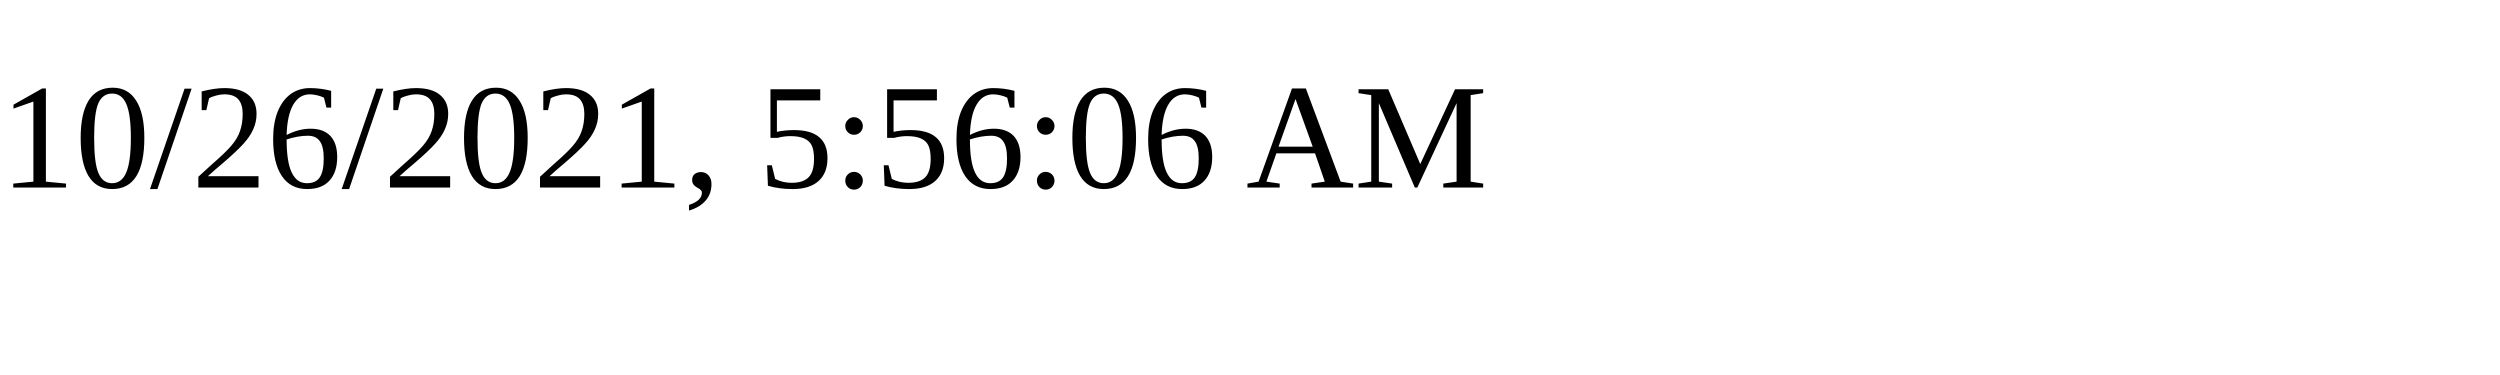
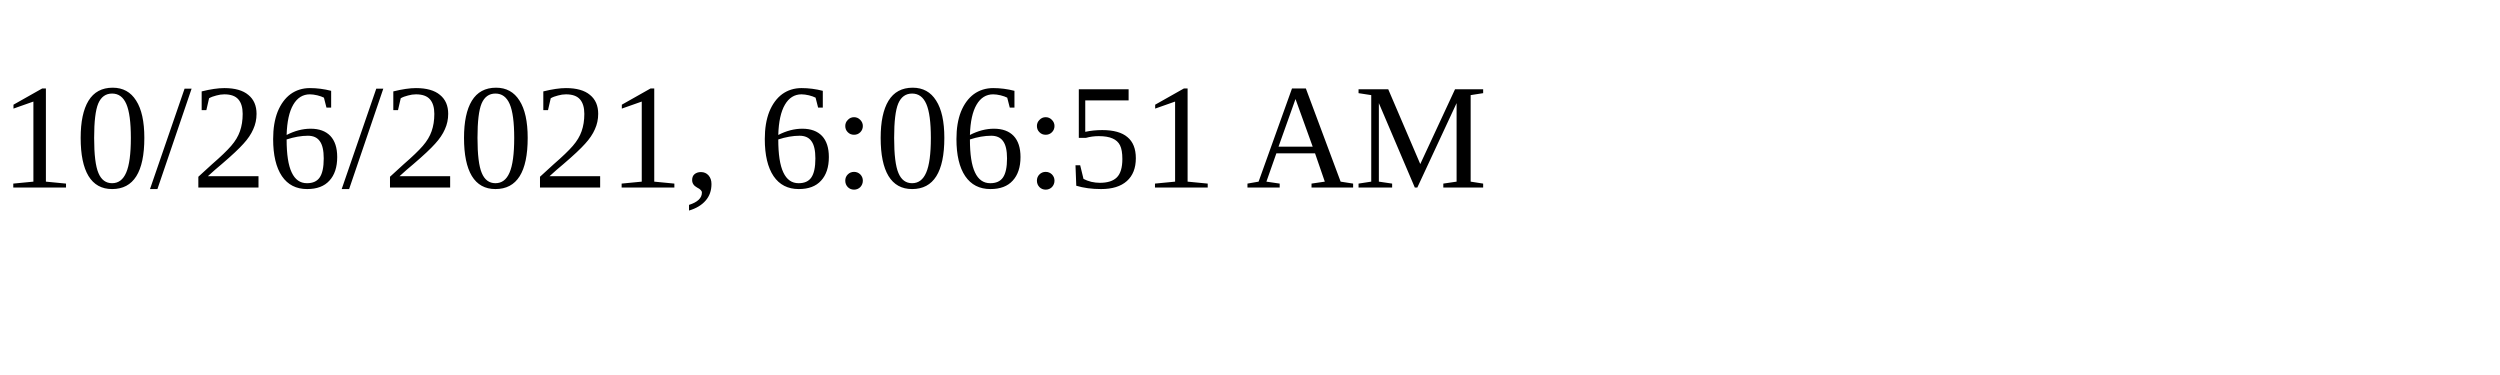
<svg xmlns="http://www.w3.org/2000/svg" height="30" width="200">
-   <text x="0" y="15">10/26/2021, 5:56:06 AM</text>
+   <text x="0" y="15">10/26/2021, 6:06:51 AM</text>
</svg>
